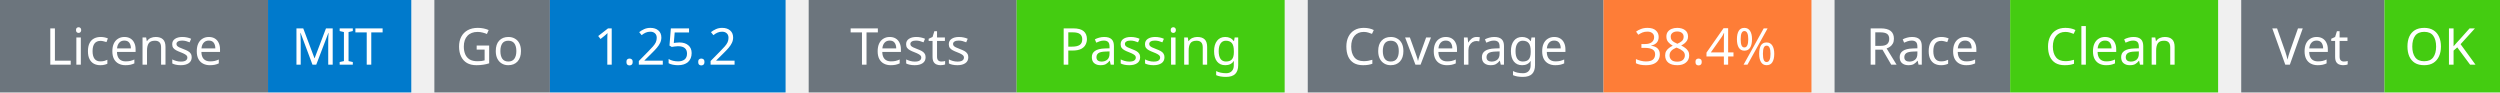
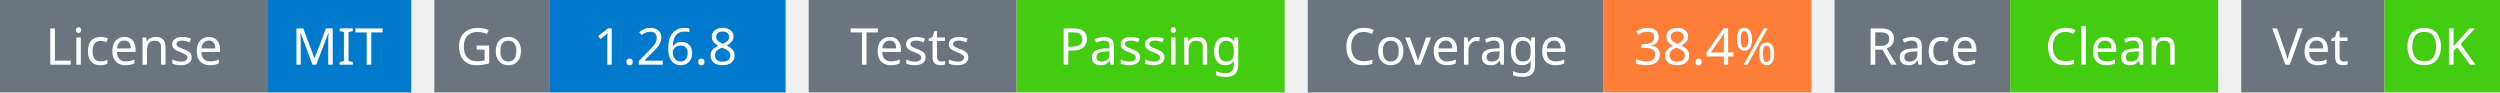
<svg xmlns="http://www.w3.org/2000/svg" width="541" height="20" viewBox="0 0 541 20">
  <g transform="translate(0, 0)">
    <rect x="0" y="0" width="58" height="20" fill="#6c757d" />
    <rect x="58" y="0" width="31" height="20" fill="#007acc" />
    <text x="29" y="14" text-anchor="middle" font-family="sans-serif" font-size="11" fill="white">License</text>
    <text x="73" y="14" text-anchor="middle" font-family="sans-serif" font-size="11" fill="white">MIT</text>
  </g>
  <g transform="translate(94, 0)">
    <rect x="0" y="0" width="25" height="20" fill="#6c757d" />
    <rect x="25" y="0" width="51" height="20" fill="#007acc" />
    <text x="12" y="14" text-anchor="middle" font-family="sans-serif" font-size="11" fill="white">Go</text>
-     <text x="50" y="14" text-anchor="middle" font-family="sans-serif" font-size="11" fill="white">1.25.2</text>
+     <text x="50" y="14" text-anchor="middle" font-family="sans-serif" font-size="11" fill="white">1.26.8</text>
  </g>
  <g transform="translate(175, 0)">
    <rect x="0" y="0" width="45" height="20" fill="#6c757d" />
    <rect x="45" y="0" width="58" height="20" fill="#4c1" />
    <text x="22" y="14" text-anchor="middle" font-family="sans-serif" font-size="11" fill="white">Tests</text>
    <text x="74" y="14" text-anchor="middle" font-family="sans-serif" font-size="11" fill="white">Passing</text>
  </g>
  <g transform="translate(283, 0)">
    <rect x="0" y="0" width="64" height="20" fill="#6c757d" />
    <rect x="64" y="0" width="45" height="20" fill="#fe7d37" />
    <text x="32" y="14" text-anchor="middle" font-family="sans-serif" font-size="11" fill="white">Coverage</text>
    <text x="86" y="14" text-anchor="middle" font-family="sans-serif" font-size="11" fill="white">38.4%</text>
  </g>
  <g transform="translate(397, 0)">
    <rect x="0" y="0" width="38" height="20" fill="#6c757d" />
    <rect x="38" y="0" width="45" height="20" fill="#4c1" />
    <text x="19" y="14" text-anchor="middle" font-family="sans-serif" font-size="11" fill="white">Race</text>
    <text x="60" y="14" text-anchor="middle" font-family="sans-serif" font-size="11" fill="white">Clean</text>
  </g>
  <g transform="translate(485, 0)">
    <rect x="0" y="0" width="31" height="20" fill="#6c757d" />
    <rect x="31" y="0" width="25" height="20" fill="#4c1" />
    <text x="15" y="14" text-anchor="middle" font-family="sans-serif" font-size="11" fill="white">Vet</text>
    <text x="43" y="14" text-anchor="middle" font-family="sans-serif" font-size="11" fill="white">OK</text>
  </g>
</svg>
